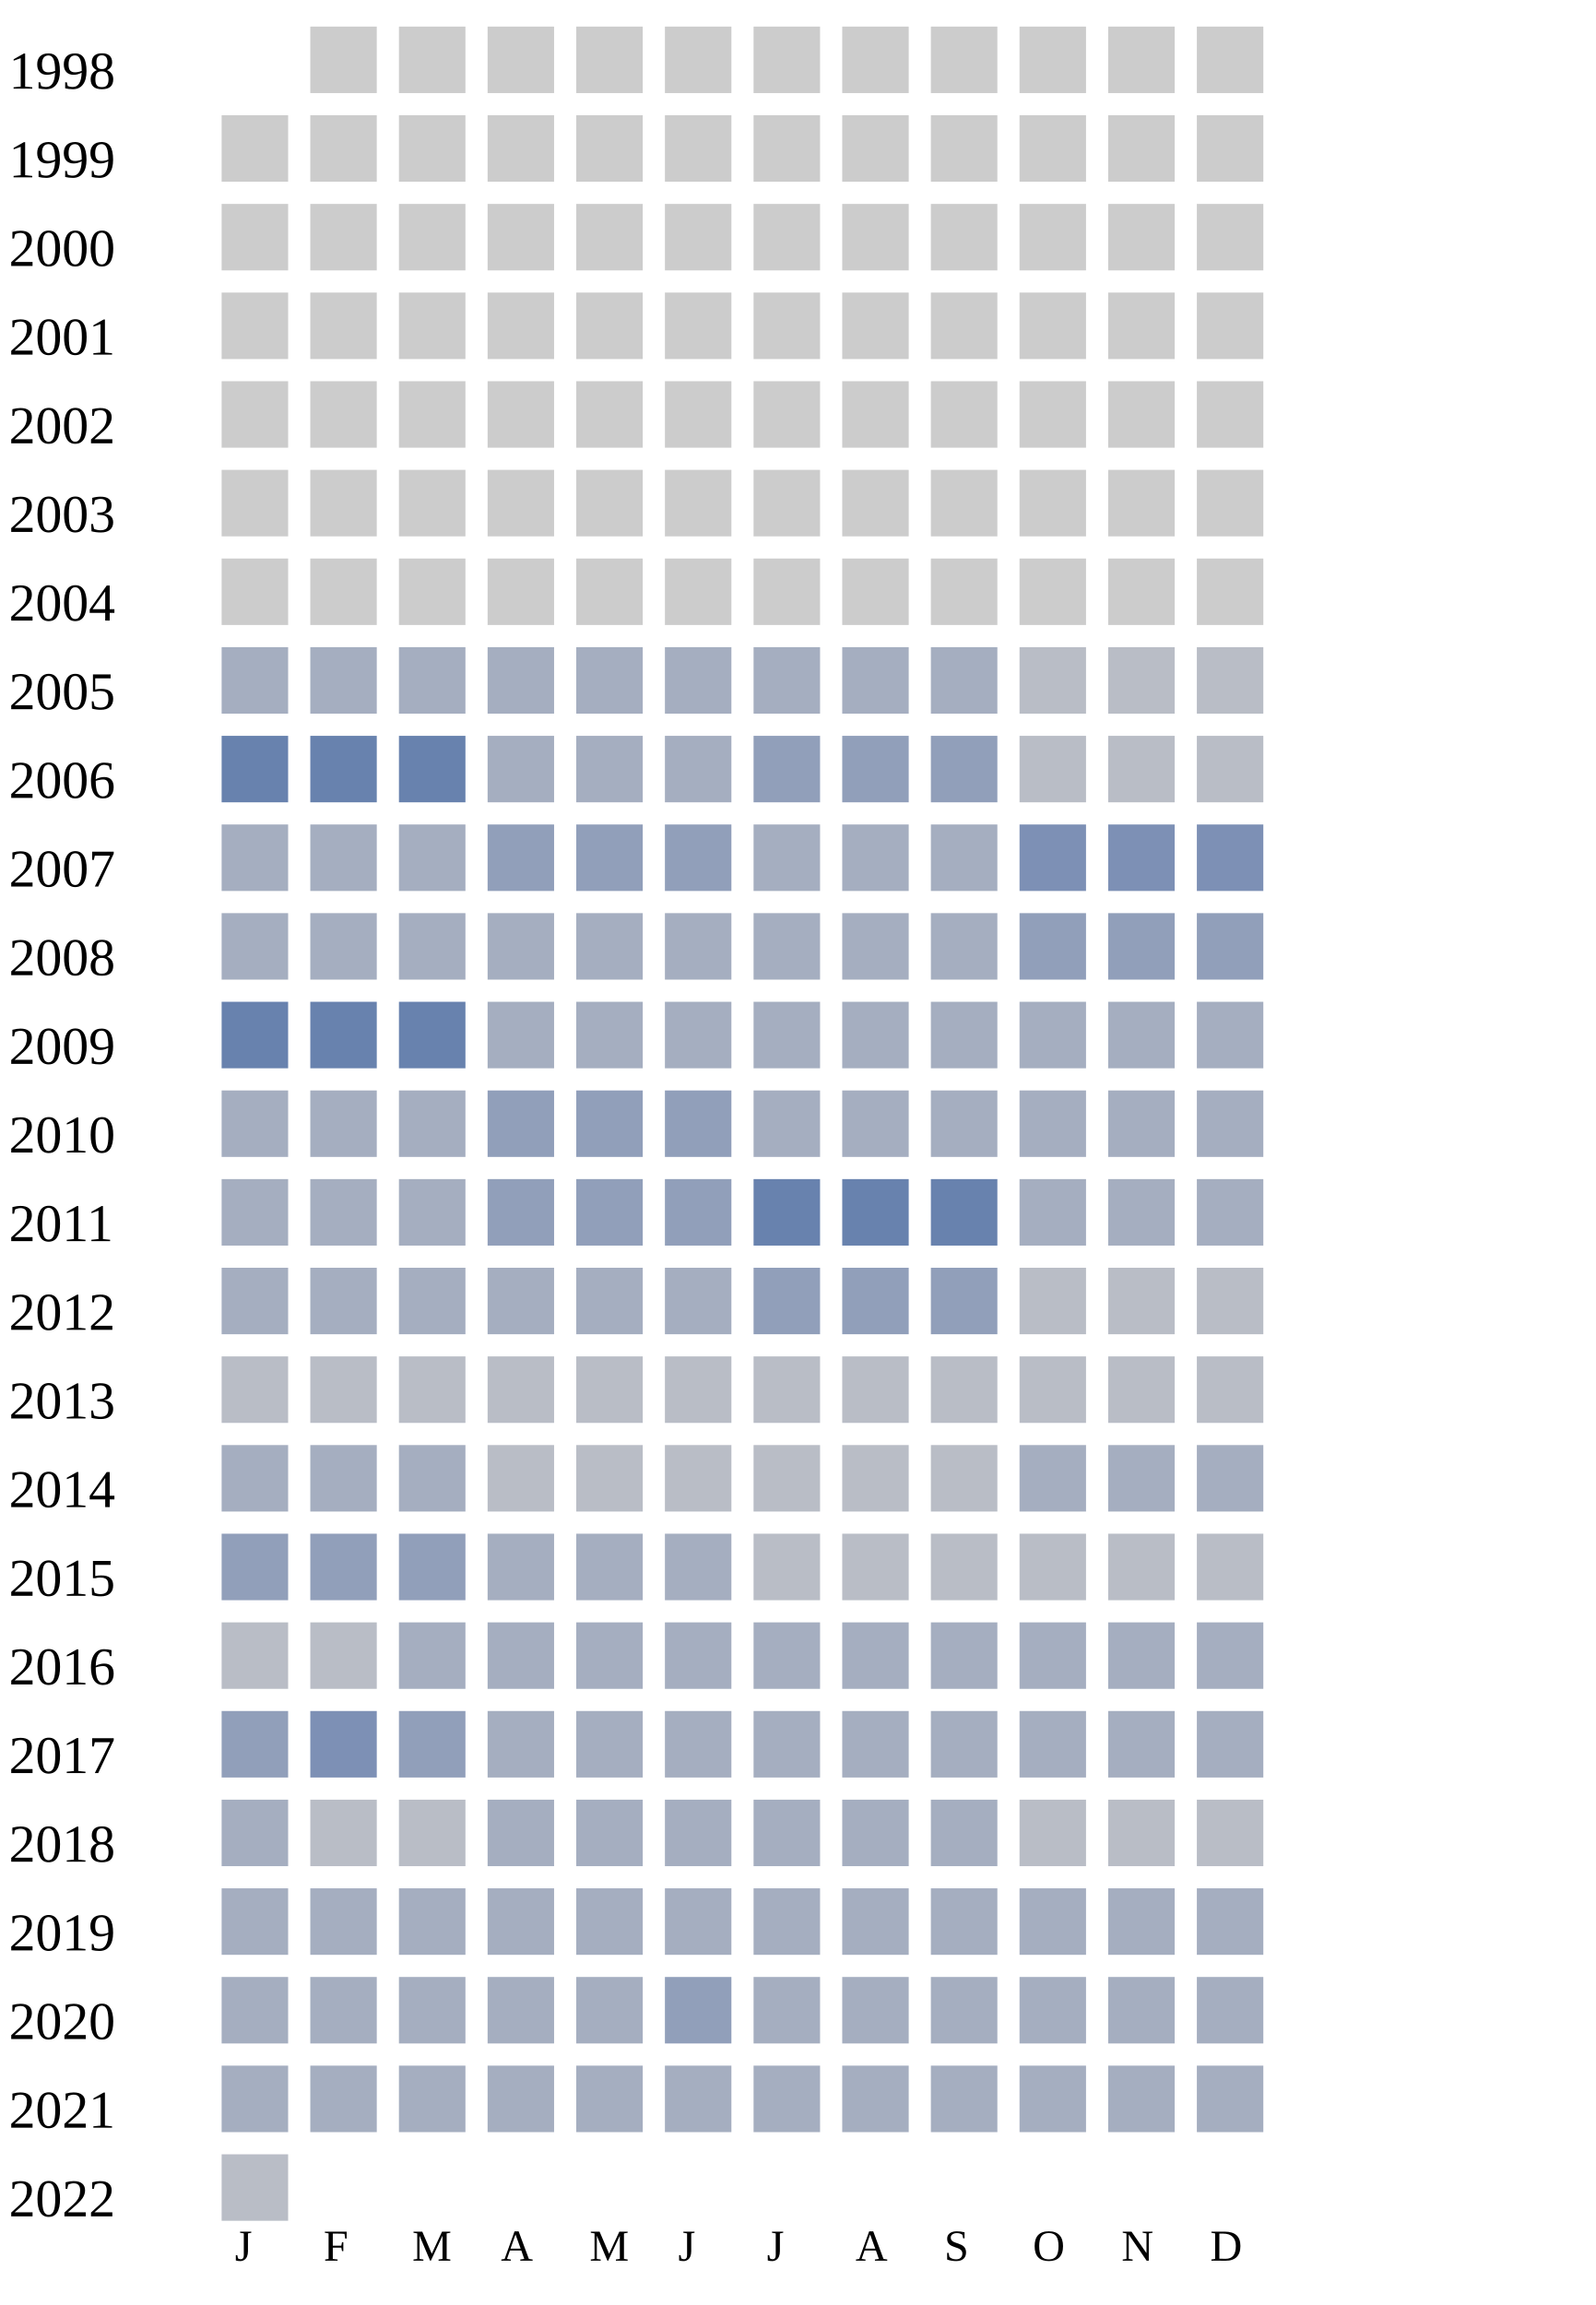
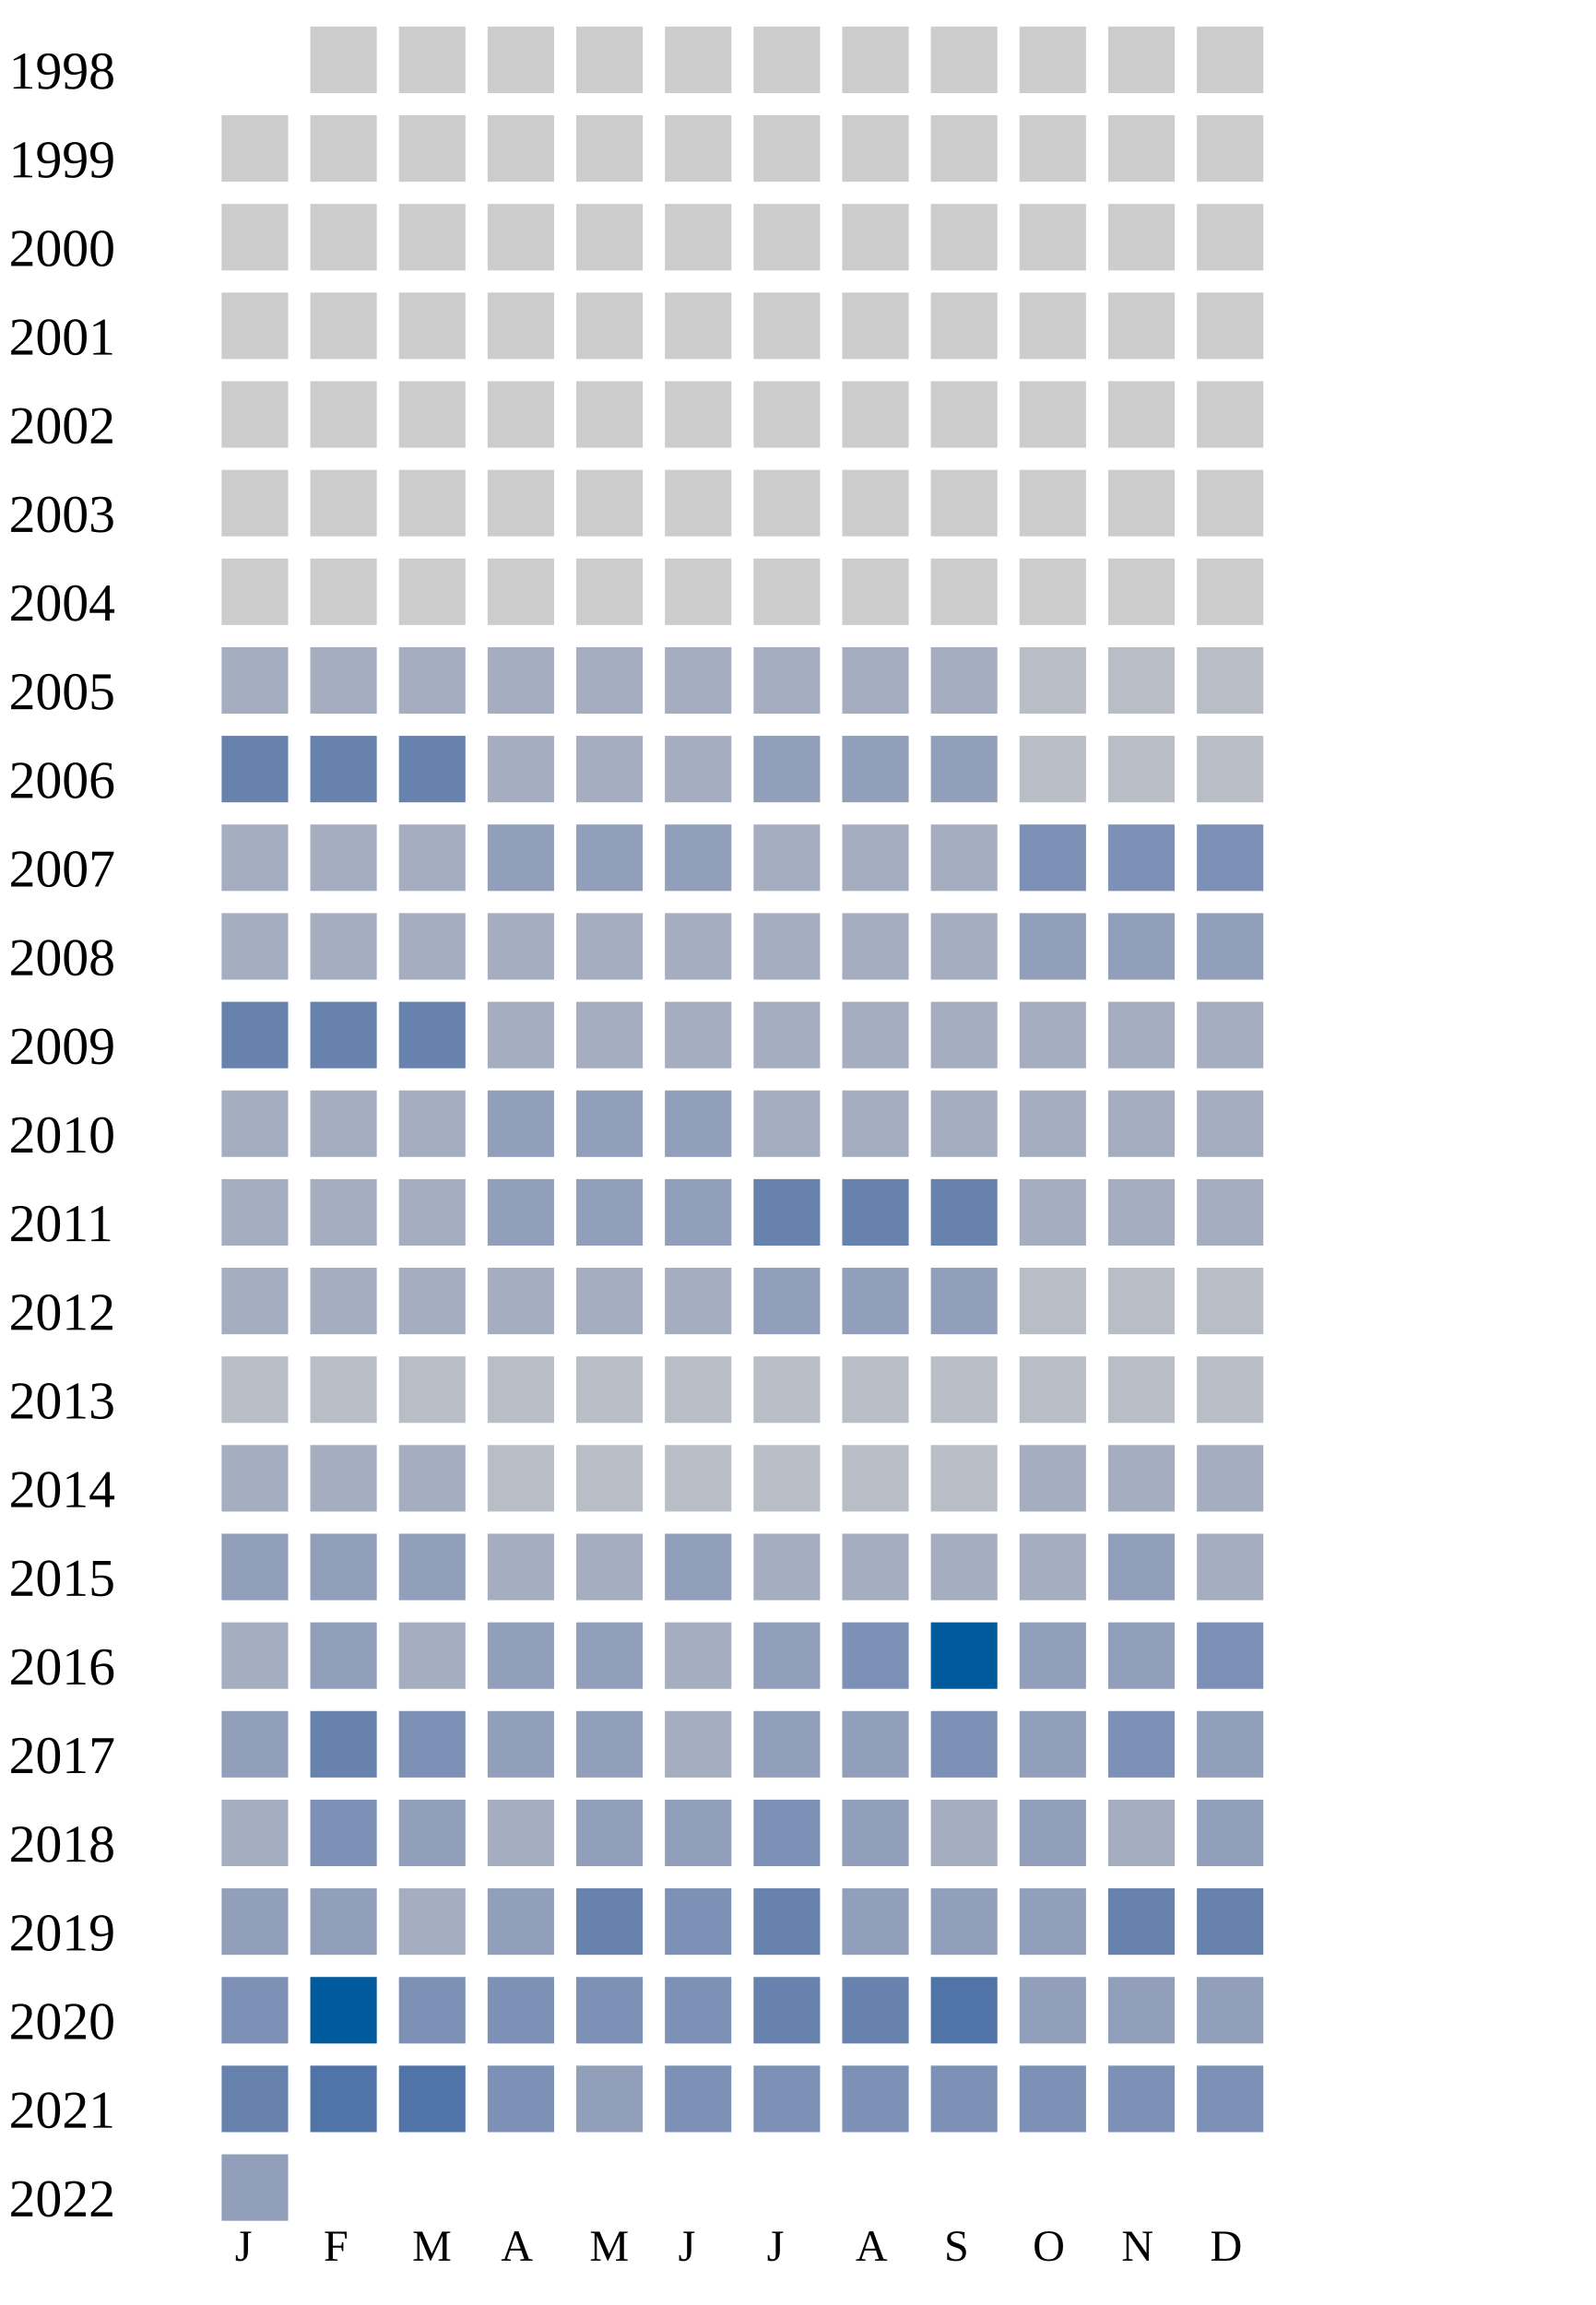
<svg xmlns="http://www.w3.org/2000/svg" width="360" height="520">
  <g transform="translate(0 0)">
    <text x="2" y="20">1998</text>
    <rect x="70" y="6" width="15" height="15" fill="#cccccc" />
    <rect x="90" y="6" width="15" height="15" fill="#cccccc" />
    <rect x="110" y="6" width="15" height="15" fill="#cccccc" />
    <rect x="130" y="6" width="15" height="15" fill="#cccccc" />
    <rect x="150" y="6" width="15" height="15" fill="#cccccc" />
    <rect x="170" y="6" width="15" height="15" fill="#cccccc" />
    <rect x="190" y="6" width="15" height="15" fill="#cccccc" />
    <rect x="210" y="6" width="15" height="15" fill="#cccccc" />
    <rect x="230" y="6" width="15" height="15" fill="#cccccc" />
    <rect x="250" y="6" width="15" height="15" fill="#cccccc" />
    <rect x="270" y="6" width="15" height="15" fill="#cccccc" />
  </g>
  <g transform="translate(0 20)">
    <text x="2" y="20">1999</text>
    <rect x="50" y="6" width="15" height="15" fill="#cccccc" />
    <rect x="70" y="6" width="15" height="15" fill="#cccccc" />
    <rect x="90" y="6" width="15" height="15" fill="#cccccc" />
    <rect x="110" y="6" width="15" height="15" fill="#cccccc" />
    <rect x="130" y="6" width="15" height="15" fill="#cccccc" />
    <rect x="150" y="6" width="15" height="15" fill="#cccccc" />
    <rect x="170" y="6" width="15" height="15" fill="#cccccc" />
    <rect x="190" y="6" width="15" height="15" fill="#cccccc" />
    <rect x="210" y="6" width="15" height="15" fill="#cccccc" />
    <rect x="230" y="6" width="15" height="15" fill="#cccccc" />
    <rect x="250" y="6" width="15" height="15" fill="#cccccc" />
    <rect x="270" y="6" width="15" height="15" fill="#cccccc" />
  </g>
  <g transform="translate(0 40)">
    <text x="2" y="20">2000</text>
    <rect x="50" y="6" width="15" height="15" fill="#cccccc" />
    <rect x="70" y="6" width="15" height="15" fill="#cccccc" />
    <rect x="90" y="6" width="15" height="15" fill="#cccccc" />
    <rect x="110" y="6" width="15" height="15" fill="#cccccc" />
    <rect x="130" y="6" width="15" height="15" fill="#cccccc" />
    <rect x="150" y="6" width="15" height="15" fill="#cccccc" />
    <rect x="170" y="6" width="15" height="15" fill="#cccccc" />
    <rect x="190" y="6" width="15" height="15" fill="#cccccc" />
    <rect x="210" y="6" width="15" height="15" fill="#cccccc" />
    <rect x="230" y="6" width="15" height="15" fill="#cccccc" />
    <rect x="250" y="6" width="15" height="15" fill="#cccccc" />
    <rect x="270" y="6" width="15" height="15" fill="#cccccc" />
  </g>
  <g transform="translate(0 60)">
    <text x="2" y="20">2001</text>
    <rect x="50" y="6" width="15" height="15" fill="#cccccc" />
    <rect x="70" y="6" width="15" height="15" fill="#cccccc" />
    <rect x="90" y="6" width="15" height="15" fill="#cccccc" />
    <rect x="110" y="6" width="15" height="15" fill="#cccccc" />
    <rect x="130" y="6" width="15" height="15" fill="#cccccc" />
    <rect x="150" y="6" width="15" height="15" fill="#cccccc" />
    <rect x="170" y="6" width="15" height="15" fill="#cccccc" />
    <rect x="190" y="6" width="15" height="15" fill="#cccccc" />
    <rect x="210" y="6" width="15" height="15" fill="#cccccc" />
    <rect x="230" y="6" width="15" height="15" fill="#cccccc" />
    <rect x="250" y="6" width="15" height="15" fill="#cccccc" />
    <rect x="270" y="6" width="15" height="15" fill="#cccccc" />
  </g>
  <g transform="translate(0 80)">
    <text x="2" y="20">2002</text>
    <rect x="50" y="6" width="15" height="15" fill="#cccccc" />
    <rect x="70" y="6" width="15" height="15" fill="#cccccc" />
    <rect x="90" y="6" width="15" height="15" fill="#cccccc" />
    <rect x="110" y="6" width="15" height="15" fill="#cccccc" />
    <rect x="130" y="6" width="15" height="15" fill="#cccccc" />
    <rect x="150" y="6" width="15" height="15" fill="#cccccc" />
    <rect x="170" y="6" width="15" height="15" fill="#cccccc" />
    <rect x="190" y="6" width="15" height="15" fill="#cccccc" />
    <rect x="210" y="6" width="15" height="15" fill="#cccccc" />
    <rect x="230" y="6" width="15" height="15" fill="#cccccc" />
    <rect x="250" y="6" width="15" height="15" fill="#cccccc" />
    <rect x="270" y="6" width="15" height="15" fill="#cccccc" />
  </g>
  <g transform="translate(0 100)">
    <text x="2" y="20">2003</text>
    <rect x="50" y="6" width="15" height="15" fill="#cccccc" />
    <rect x="70" y="6" width="15" height="15" fill="#cccccc" />
    <rect x="90" y="6" width="15" height="15" fill="#cccccc" />
    <rect x="110" y="6" width="15" height="15" fill="#cccccc" />
    <rect x="130" y="6" width="15" height="15" fill="#cccccc" />
    <rect x="150" y="6" width="15" height="15" fill="#cccccc" />
    <rect x="170" y="6" width="15" height="15" fill="#cccccc" />
    <rect x="190" y="6" width="15" height="15" fill="#cccccc" />
    <rect x="210" y="6" width="15" height="15" fill="#cccccc" />
    <rect x="230" y="6" width="15" height="15" fill="#cccccc" />
    <rect x="250" y="6" width="15" height="15" fill="#cccccc" />
    <rect x="270" y="6" width="15" height="15" fill="#cccccc" />
  </g>
  <g transform="translate(0 120)">
    <text x="2" y="20">2004</text>
    <rect x="50" y="6" width="15" height="15" fill="#cccccc" />
    <rect x="70" y="6" width="15" height="15" fill="#cccccc" />
    <rect x="90" y="6" width="15" height="15" fill="#cccccc" />
    <rect x="110" y="6" width="15" height="15" fill="#cccccc" />
    <rect x="130" y="6" width="15" height="15" fill="#cccccc" />
    <rect x="150" y="6" width="15" height="15" fill="#cccccc" />
    <rect x="170" y="6" width="15" height="15" fill="#cccccc" />
    <rect x="190" y="6" width="15" height="15" fill="#cccccc" />
    <rect x="210" y="6" width="15" height="15" fill="#cccccc" />
    <rect x="230" y="6" width="15" height="15" fill="#cccccc" />
    <rect x="250" y="6" width="15" height="15" fill="#cccccc" />
    <rect x="270" y="6" width="15" height="15" fill="#cccccc" />
  </g>
  <g transform="translate(0 140)">
    <text x="2" y="20">2005</text>
    <rect x="50" y="6" width="15" height="15" fill="#a5aec0" />
    <rect x="70" y="6" width="15" height="15" fill="#a5aec0" />
    <rect x="90" y="6" width="15" height="15" fill="#a5aec0" />
    <rect x="110" y="6" width="15" height="15" fill="#a5aec0" />
    <rect x="130" y="6" width="15" height="15" fill="#a5aec0" />
    <rect x="150" y="6" width="15" height="15" fill="#a5aec0" />
    <rect x="170" y="6" width="15" height="15" fill="#a5aec0" />
    <rect x="190" y="6" width="15" height="15" fill="#a5aec0" />
    <rect x="210" y="6" width="15" height="15" fill="#a5aec0" />
    <rect x="230" y="6" width="15" height="15" fill="#b9bdc6" />
    <rect x="250" y="6" width="15" height="15" fill="#b9bdc6" />
    <rect x="270" y="6" width="15" height="15" fill="#b9bdc6" />
  </g>
  <g transform="translate(0 160)">
    <text x="2" y="20">2006</text>
    <rect x="50" y="6" width="15" height="15" fill="#6882ae" />
    <rect x="70" y="6" width="15" height="15" fill="#6882ae" />
    <rect x="90" y="6" width="15" height="15" fill="#6882ae" />
    <rect x="110" y="6" width="15" height="15" fill="#a5aec0" />
    <rect x="130" y="6" width="15" height="15" fill="#a5aec0" />
    <rect x="150" y="6" width="15" height="15" fill="#a5aec0" />
    <rect x="170" y="6" width="15" height="15" fill="#919fba" />
    <rect x="190" y="6" width="15" height="15" fill="#919fba" />
    <rect x="210" y="6" width="15" height="15" fill="#919fba" />
    <rect x="230" y="6" width="15" height="15" fill="#b9bdc6" />
    <rect x="250" y="6" width="15" height="15" fill="#b9bdc6" />
    <rect x="270" y="6" width="15" height="15" fill="#b9bdc6" />
  </g>
  <g transform="translate(0 180)">
    <text x="2" y="20">2007</text>
    <rect x="50" y="6" width="15" height="15" fill="#a5aec0" />
    <rect x="70" y="6" width="15" height="15" fill="#a5aec0" />
    <rect x="90" y="6" width="15" height="15" fill="#a5aec0" />
    <rect x="110" y="6" width="15" height="15" fill="#919fba" />
    <rect x="130" y="6" width="15" height="15" fill="#919fba" />
    <rect x="150" y="6" width="15" height="15" fill="#919fba" />
    <rect x="170" y="6" width="15" height="15" fill="#a5aec0" />
    <rect x="190" y="6" width="15" height="15" fill="#a5aec0" />
    <rect x="210" y="6" width="15" height="15" fill="#a5aec0" />
    <rect x="230" y="6" width="15" height="15" fill="#7d90b5" />
    <rect x="250" y="6" width="15" height="15" fill="#7d90b5" />
    <rect x="270" y="6" width="15" height="15" fill="#7d90b5" />
  </g>
  <g transform="translate(0 200)">
    <text x="2" y="20">2008</text>
    <rect x="50" y="6" width="15" height="15" fill="#a5aec0" />
    <rect x="70" y="6" width="15" height="15" fill="#a5aec0" />
    <rect x="90" y="6" width="15" height="15" fill="#a5aec0" />
    <rect x="110" y="6" width="15" height="15" fill="#a5aec0" />
    <rect x="130" y="6" width="15" height="15" fill="#a5aec0" />
    <rect x="150" y="6" width="15" height="15" fill="#a5aec0" />
    <rect x="170" y="6" width="15" height="15" fill="#a5aec0" />
    <rect x="190" y="6" width="15" height="15" fill="#a5aec0" />
    <rect x="210" y="6" width="15" height="15" fill="#a5aec0" />
    <rect x="230" y="6" width="15" height="15" fill="#919fba" />
    <rect x="250" y="6" width="15" height="15" fill="#919fba" />
    <rect x="270" y="6" width="15" height="15" fill="#919fba" />
  </g>
  <g transform="translate(0 220)">
    <text x="2" y="20">2009</text>
    <rect x="50" y="6" width="15" height="15" fill="#6882ae" />
    <rect x="70" y="6" width="15" height="15" fill="#6882ae" />
    <rect x="90" y="6" width="15" height="15" fill="#6882ae" />
    <rect x="110" y="6" width="15" height="15" fill="#a5aec0" />
    <rect x="130" y="6" width="15" height="15" fill="#a5aec0" />
    <rect x="150" y="6" width="15" height="15" fill="#a5aec0" />
    <rect x="170" y="6" width="15" height="15" fill="#a5aec0" />
    <rect x="190" y="6" width="15" height="15" fill="#a5aec0" />
    <rect x="210" y="6" width="15" height="15" fill="#a5aec0" />
    <rect x="230" y="6" width="15" height="15" fill="#a5aec0" />
    <rect x="250" y="6" width="15" height="15" fill="#a5aec0" />
    <rect x="270" y="6" width="15" height="15" fill="#a5aec0" />
  </g>
  <g transform="translate(0 240)">
    <text x="2" y="20">2010</text>
    <rect x="50" y="6" width="15" height="15" fill="#a5aec0" />
    <rect x="70" y="6" width="15" height="15" fill="#a5aec0" />
    <rect x="90" y="6" width="15" height="15" fill="#a5aec0" />
    <rect x="110" y="6" width="15" height="15" fill="#919fba" />
    <rect x="130" y="6" width="15" height="15" fill="#919fba" />
    <rect x="150" y="6" width="15" height="15" fill="#919fba" />
    <rect x="170" y="6" width="15" height="15" fill="#a5aec0" />
    <rect x="190" y="6" width="15" height="15" fill="#a5aec0" />
    <rect x="210" y="6" width="15" height="15" fill="#a5aec0" />
    <rect x="230" y="6" width="15" height="15" fill="#a5aec0" />
    <rect x="250" y="6" width="15" height="15" fill="#a5aec0" />
    <rect x="270" y="6" width="15" height="15" fill="#a5aec0" />
  </g>
  <g transform="translate(0 260)">
    <text x="2" y="20">2011</text>
    <rect x="50" y="6" width="15" height="15" fill="#a5aec0" />
    <rect x="70" y="6" width="15" height="15" fill="#a5aec0" />
    <rect x="90" y="6" width="15" height="15" fill="#a5aec0" />
    <rect x="110" y="6" width="15" height="15" fill="#919fba" />
    <rect x="130" y="6" width="15" height="15" fill="#919fba" />
    <rect x="150" y="6" width="15" height="15" fill="#919fba" />
    <rect x="170" y="6" width="15" height="15" fill="#6882ae" />
    <rect x="190" y="6" width="15" height="15" fill="#6882ae" />
    <rect x="210" y="6" width="15" height="15" fill="#6882ae" />
    <rect x="230" y="6" width="15" height="15" fill="#a5aec0" />
    <rect x="250" y="6" width="15" height="15" fill="#a5aec0" />
    <rect x="270" y="6" width="15" height="15" fill="#a5aec0" />
  </g>
  <g transform="translate(0 280)">
    <text x="2" y="20">2012</text>
    <rect x="50" y="6" width="15" height="15" fill="#a5aec0" />
    <rect x="70" y="6" width="15" height="15" fill="#a5aec0" />
    <rect x="90" y="6" width="15" height="15" fill="#a5aec0" />
    <rect x="110" y="6" width="15" height="15" fill="#a5aec0" />
    <rect x="130" y="6" width="15" height="15" fill="#a5aec0" />
    <rect x="150" y="6" width="15" height="15" fill="#a5aec0" />
    <rect x="170" y="6" width="15" height="15" fill="#919fba" />
    <rect x="190" y="6" width="15" height="15" fill="#919fba" />
    <rect x="210" y="6" width="15" height="15" fill="#919fba" />
    <rect x="230" y="6" width="15" height="15" fill="#b9bdc6" />
    <rect x="250" y="6" width="15" height="15" fill="#b9bdc6" />
    <rect x="270" y="6" width="15" height="15" fill="#b9bdc6" />
  </g>
  <g transform="translate(0 300)">
    <text x="2" y="20">2013</text>
    <rect x="50" y="6" width="15" height="15" fill="#b9bdc6" />
    <rect x="70" y="6" width="15" height="15" fill="#b9bdc6" />
    <rect x="90" y="6" width="15" height="15" fill="#b9bdc6" />
    <rect x="110" y="6" width="15" height="15" fill="#b9bdc6" />
    <rect x="130" y="6" width="15" height="15" fill="#b9bdc6" />
    <rect x="150" y="6" width="15" height="15" fill="#b9bdc6" />
    <rect x="170" y="6" width="15" height="15" fill="#b9bdc6" />
    <rect x="190" y="6" width="15" height="15" fill="#b9bdc6" />
    <rect x="210" y="6" width="15" height="15" fill="#b9bdc6" />
    <rect x="230" y="6" width="15" height="15" fill="#b9bdc6" />
    <rect x="250" y="6" width="15" height="15" fill="#b9bdc6" />
    <rect x="270" y="6" width="15" height="15" fill="#b9bdc6" />
  </g>
  <g transform="translate(0 320)">
    <text x="2" y="20">2014</text>
    <rect x="50" y="6" width="15" height="15" fill="#a5aec0" />
    <rect x="70" y="6" width="15" height="15" fill="#a5aec0" />
    <rect x="90" y="6" width="15" height="15" fill="#a5aec0" />
    <rect x="110" y="6" width="15" height="15" fill="#b9bdc6" />
    <rect x="130" y="6" width="15" height="15" fill="#b9bdc6" />
    <rect x="150" y="6" width="15" height="15" fill="#b9bdc6" />
    <rect x="170" y="6" width="15" height="15" fill="#b9bdc6" />
    <rect x="190" y="6" width="15" height="15" fill="#b9bdc6" />
    <rect x="210" y="6" width="15" height="15" fill="#b9bdc6" />
    <rect x="230" y="6" width="15" height="15" fill="#a5aec0" />
    <rect x="250" y="6" width="15" height="15" fill="#a5aec0" />
    <rect x="270" y="6" width="15" height="15" fill="#a5aec0" />
  </g>
  <g transform="translate(0 340)">
    <text x="2" y="20">2015</text>
    <rect x="50" y="6" width="15" height="15" fill="#919fba" />
    <rect x="70" y="6" width="15" height="15" fill="#919fba" />
    <rect x="90" y="6" width="15" height="15" fill="#919fba" />
    <rect x="110" y="6" width="15" height="15" fill="#a5aec0" />
    <rect x="130" y="6" width="15" height="15" fill="#a5aec0" />
-     <rect x="150" y="6" width="15" height="15" fill="#a5aec0" />
-     <rect x="170" y="6" width="15" height="15" fill="#b9bdc6" />
-     <rect x="190" y="6" width="15" height="15" fill="#b9bdc6" />
-     <rect x="210" y="6" width="15" height="15" fill="#b9bdc6" />
-     <rect x="230" y="6" width="15" height="15" fill="#b9bdc6" />
-     <rect x="250" y="6" width="15" height="15" fill="#b9bdc6" />
-     <rect x="270" y="6" width="15" height="15" fill="#b9bdc6" />
+     <rect x="150" y="6" width="15" height="15" fill="#919fba" />
+     <rect x="170" y="6" width="15" height="15" fill="#a5aec0" />
+     <rect x="190" y="6" width="15" height="15" fill="#a5aec0" />
+     <rect x="210" y="6" width="15" height="15" fill="#a5aec0" />
+     <rect x="230" y="6" width="15" height="15" fill="#a5aec0" />
+     <rect x="250" y="6" width="15" height="15" fill="#919fba" />
+     <rect x="270" y="6" width="15" height="15" fill="#a5aec0" />
  </g>
  <g transform="translate(0 360)">
    <text x="2" y="20">2016</text>
-     <rect x="50" y="6" width="15" height="15" fill="#b9bdc6" />
-     <rect x="70" y="6" width="15" height="15" fill="#b9bdc6" />
-     <rect x="90" y="6" width="15" height="15" fill="#a5aec0" />
-     <rect x="110" y="6" width="15" height="15" fill="#a5aec0" />
-     <rect x="130" y="6" width="15" height="15" fill="#a5aec0" />
-     <rect x="150" y="6" width="15" height="15" fill="#a5aec0" />
-     <rect x="170" y="6" width="15" height="15" fill="#a5aec0" />
-     <rect x="190" y="6" width="15" height="15" fill="#a5aec0" />
-     <rect x="210" y="6" width="15" height="15" fill="#a5aec0" />
-     <rect x="230" y="6" width="15" height="15" fill="#a5aec0" />
-     <rect x="250" y="6" width="15" height="15" fill="#a5aec0" />
-     <rect x="270" y="6" width="15" height="15" fill="#a5aec0" />
+     <rect x="50" y="6" width="15" height="15" fill="#a5aec0" />
+     <rect x="70" y="6" width="15" height="15" fill="#919fba" />
+     <rect x="90" y="6" width="15" height="15" fill="#a5aec0" />
+     <rect x="110" y="6" width="15" height="15" fill="#919fba" />
+     <rect x="130" y="6" width="15" height="15" fill="#919fba" />
+     <rect x="150" y="6" width="15" height="15" fill="#a5aec0" />
+     <rect x="170" y="6" width="15" height="15" fill="#919fba" />
+     <rect x="190" y="6" width="15" height="15" fill="#7d90b5" />
+     <rect x="210" y="6" width="15" height="15" fill="#005a9c" />
+     <rect x="230" y="6" width="15" height="15" fill="#919fba" />
+     <rect x="250" y="6" width="15" height="15" fill="#919fba" />
+     <rect x="270" y="6" width="15" height="15" fill="#7d90b5" />
  </g>
  <g transform="translate(0 380)">
    <text x="2" y="20">2017</text>
    <rect x="50" y="6" width="15" height="15" fill="#919fba" />
+     <rect x="70" y="6" width="15" height="15" fill="#6882ae" />
+     <rect x="90" y="6" width="15" height="15" fill="#7d90b5" />
+     <rect x="110" y="6" width="15" height="15" fill="#919fba" />
+     <rect x="130" y="6" width="15" height="15" fill="#919fba" />
+     <rect x="150" y="6" width="15" height="15" fill="#a5aec0" />
+     <rect x="170" y="6" width="15" height="15" fill="#919fba" />
+     <rect x="190" y="6" width="15" height="15" fill="#919fba" />
+     <rect x="210" y="6" width="15" height="15" fill="#7d90b5" />
+     <rect x="230" y="6" width="15" height="15" fill="#919fba" />
+     <rect x="250" y="6" width="15" height="15" fill="#7d90b5" />
+     <rect x="270" y="6" width="15" height="15" fill="#919fba" />
+   </g>
+   <g transform="translate(0 400)">
+     <text x="2" y="20">2018</text>
+     <rect x="50" y="6" width="15" height="15" fill="#a5aec0" />
    <rect x="70" y="6" width="15" height="15" fill="#7d90b5" />
    <rect x="90" y="6" width="15" height="15" fill="#919fba" />
    <rect x="110" y="6" width="15" height="15" fill="#a5aec0" />
-     <rect x="130" y="6" width="15" height="15" fill="#a5aec0" />
-     <rect x="150" y="6" width="15" height="15" fill="#a5aec0" />
-     <rect x="170" y="6" width="15" height="15" fill="#a5aec0" />
-     <rect x="190" y="6" width="15" height="15" fill="#a5aec0" />
-     <rect x="210" y="6" width="15" height="15" fill="#a5aec0" />
-     <rect x="230" y="6" width="15" height="15" fill="#a5aec0" />
-     <rect x="250" y="6" width="15" height="15" fill="#a5aec0" />
-     <rect x="270" y="6" width="15" height="15" fill="#a5aec0" />
-   </g>
-   <g transform="translate(0 400)">
-     <text x="2" y="20">2018</text>
-     <rect x="50" y="6" width="15" height="15" fill="#a5aec0" />
-     <rect x="70" y="6" width="15" height="15" fill="#b9bdc6" />
-     <rect x="90" y="6" width="15" height="15" fill="#b9bdc6" />
-     <rect x="110" y="6" width="15" height="15" fill="#a5aec0" />
-     <rect x="130" y="6" width="15" height="15" fill="#a5aec0" />
-     <rect x="150" y="6" width="15" height="15" fill="#a5aec0" />
-     <rect x="170" y="6" width="15" height="15" fill="#a5aec0" />
-     <rect x="190" y="6" width="15" height="15" fill="#a5aec0" />
-     <rect x="210" y="6" width="15" height="15" fill="#a5aec0" />
-     <rect x="230" y="6" width="15" height="15" fill="#b9bdc6" />
-     <rect x="250" y="6" width="15" height="15" fill="#b9bdc6" />
-     <rect x="270" y="6" width="15" height="15" fill="#b9bdc6" />
+     <rect x="130" y="6" width="15" height="15" fill="#919fba" />
+     <rect x="150" y="6" width="15" height="15" fill="#919fba" />
+     <rect x="170" y="6" width="15" height="15" fill="#7d90b5" />
+     <rect x="190" y="6" width="15" height="15" fill="#919fba" />
+     <rect x="210" y="6" width="15" height="15" fill="#a5aec0" />
+     <rect x="230" y="6" width="15" height="15" fill="#919fba" />
+     <rect x="250" y="6" width="15" height="15" fill="#a5aec0" />
+     <rect x="270" y="6" width="15" height="15" fill="#919fba" />
  </g>
  <g transform="translate(0 420)">
    <text x="2" y="20">2019</text>
-     <rect x="50" y="6" width="15" height="15" fill="#a5aec0" />
-     <rect x="70" y="6" width="15" height="15" fill="#a5aec0" />
-     <rect x="90" y="6" width="15" height="15" fill="#a5aec0" />
-     <rect x="110" y="6" width="15" height="15" fill="#a5aec0" />
-     <rect x="130" y="6" width="15" height="15" fill="#a5aec0" />
-     <rect x="150" y="6" width="15" height="15" fill="#a5aec0" />
-     <rect x="170" y="6" width="15" height="15" fill="#a5aec0" />
-     <rect x="190" y="6" width="15" height="15" fill="#a5aec0" />
-     <rect x="210" y="6" width="15" height="15" fill="#a5aec0" />
-     <rect x="230" y="6" width="15" height="15" fill="#a5aec0" />
-     <rect x="250" y="6" width="15" height="15" fill="#a5aec0" />
-     <rect x="270" y="6" width="15" height="15" fill="#a5aec0" />
+     <rect x="50" y="6" width="15" height="15" fill="#919fba" />
+     <rect x="70" y="6" width="15" height="15" fill="#919fba" />
+     <rect x="90" y="6" width="15" height="15" fill="#a5aec0" />
+     <rect x="110" y="6" width="15" height="15" fill="#919fba" />
+     <rect x="130" y="6" width="15" height="15" fill="#6882ae" />
+     <rect x="150" y="6" width="15" height="15" fill="#7d90b5" />
+     <rect x="170" y="6" width="15" height="15" fill="#6882ae" />
+     <rect x="190" y="6" width="15" height="15" fill="#919fba" />
+     <rect x="210" y="6" width="15" height="15" fill="#919fba" />
+     <rect x="230" y="6" width="15" height="15" fill="#919fba" />
+     <rect x="250" y="6" width="15" height="15" fill="#6882ae" />
+     <rect x="270" y="6" width="15" height="15" fill="#6882ae" />
  </g>
  <g transform="translate(0 440)">
    <text x="2" y="20">2020</text>
-     <rect x="50" y="6" width="15" height="15" fill="#a5aec0" />
-     <rect x="70" y="6" width="15" height="15" fill="#a5aec0" />
-     <rect x="90" y="6" width="15" height="15" fill="#a5aec0" />
-     <rect x="110" y="6" width="15" height="15" fill="#a5aec0" />
-     <rect x="130" y="6" width="15" height="15" fill="#a5aec0" />
-     <rect x="150" y="6" width="15" height="15" fill="#919fba" />
-     <rect x="170" y="6" width="15" height="15" fill="#a5aec0" />
-     <rect x="190" y="6" width="15" height="15" fill="#a5aec0" />
-     <rect x="210" y="6" width="15" height="15" fill="#a5aec0" />
-     <rect x="230" y="6" width="15" height="15" fill="#a5aec0" />
-     <rect x="250" y="6" width="15" height="15" fill="#a5aec0" />
-     <rect x="270" y="6" width="15" height="15" fill="#a5aec0" />
+     <rect x="50" y="6" width="15" height="15" fill="#7d90b5" />
+     <rect x="70" y="6" width="15" height="15" fill="#005a9c" />
+     <rect x="90" y="6" width="15" height="15" fill="#7d90b5" />
+     <rect x="110" y="6" width="15" height="15" fill="#7d90b5" />
+     <rect x="130" y="6" width="15" height="15" fill="#7d90b5" />
+     <rect x="150" y="6" width="15" height="15" fill="#7d90b5" />
+     <rect x="170" y="6" width="15" height="15" fill="#6882ae" />
+     <rect x="190" y="6" width="15" height="15" fill="#6882ae" />
+     <rect x="210" y="6" width="15" height="15" fill="#5174a8" />
+     <rect x="230" y="6" width="15" height="15" fill="#919fba" />
+     <rect x="250" y="6" width="15" height="15" fill="#919fba" />
+     <rect x="270" y="6" width="15" height="15" fill="#919fba" />
  </g>
  <g transform="translate(0 460)">
    <text x="2" y="20">2021</text>
-     <rect x="50" y="6" width="15" height="15" fill="#a5aec0" />
-     <rect x="70" y="6" width="15" height="15" fill="#a5aec0" />
-     <rect x="90" y="6" width="15" height="15" fill="#a5aec0" />
-     <rect x="110" y="6" width="15" height="15" fill="#a5aec0" />
-     <rect x="130" y="6" width="15" height="15" fill="#a5aec0" />
-     <rect x="150" y="6" width="15" height="15" fill="#a5aec0" />
-     <rect x="170" y="6" width="15" height="15" fill="#a5aec0" />
-     <rect x="190" y="6" width="15" height="15" fill="#a5aec0" />
-     <rect x="210" y="6" width="15" height="15" fill="#a5aec0" />
-     <rect x="230" y="6" width="15" height="15" fill="#a5aec0" />
-     <rect x="250" y="6" width="15" height="15" fill="#a5aec0" />
-     <rect x="270" y="6" width="15" height="15" fill="#a5aec0" />
+     <rect x="50" y="6" width="15" height="15" fill="#6882ae" />
+     <rect x="70" y="6" width="15" height="15" fill="#5174a8" />
+     <rect x="90" y="6" width="15" height="15" fill="#5174a8" />
+     <rect x="110" y="6" width="15" height="15" fill="#7d90b5" />
+     <rect x="130" y="6" width="15" height="15" fill="#919fba" />
+     <rect x="150" y="6" width="15" height="15" fill="#7d90b5" />
+     <rect x="170" y="6" width="15" height="15" fill="#7d90b5" />
+     <rect x="190" y="6" width="15" height="15" fill="#7d90b5" />
+     <rect x="210" y="6" width="15" height="15" fill="#7d90b5" />
+     <rect x="230" y="6" width="15" height="15" fill="#7d90b5" />
+     <rect x="250" y="6" width="15" height="15" fill="#7d90b5" />
+     <rect x="270" y="6" width="15" height="15" fill="#7d90b5" />
  </g>
  <g transform="translate(0 480)">
    <text x="2" y="20">2022</text>
-     <rect x="50" y="6" width="15" height="15" fill="#b9bdc6" />
+     <rect x="50" y="6" width="15" height="15" fill="#919fba" />
  </g>
  <text style="font-size: 10px; text-align: center" x="53" y="510">J</text>
  <text style="font-size: 10px; text-align: center" x="73" y="510">F</text>
  <text style="font-size: 10px; text-align: center" x="93" y="510">M</text>
  <text style="font-size: 10px; text-align: center" x="113" y="510">A</text>
  <text style="font-size: 10px; text-align: center" x="133" y="510">M</text>
  <text style="font-size: 10px; text-align: center" x="153" y="510">J</text>
  <text style="font-size: 10px; text-align: center" x="173" y="510">J</text>
  <text style="font-size: 10px; text-align: center" x="193" y="510">A</text>
  <text style="font-size: 10px; text-align: center" x="213" y="510">S</text>
  <text style="font-size: 10px; text-align: center" x="233" y="510">O</text>
  <text style="font-size: 10px; text-align: center" x="253" y="510">N</text>
  <text style="font-size: 10px; text-align: center" x="273" y="510">D</text>
  <text style="font-size: 10px;" x="155" y="529">Less</text>
  <rect fill="#b9bdc6" width="10" height="10" x="180" y="520" />
  <rect fill="#919fba" width="10" height="10" x="195" y="520" />
  <rect fill="#6882ae" width="10" height="10" x="210" y="520" />
  <rect fill="#005a9c" width="10" height="10" x="225" y="520" />
  <text x="240" y="529" style="font-size: 10px;">More</text>
</svg>
